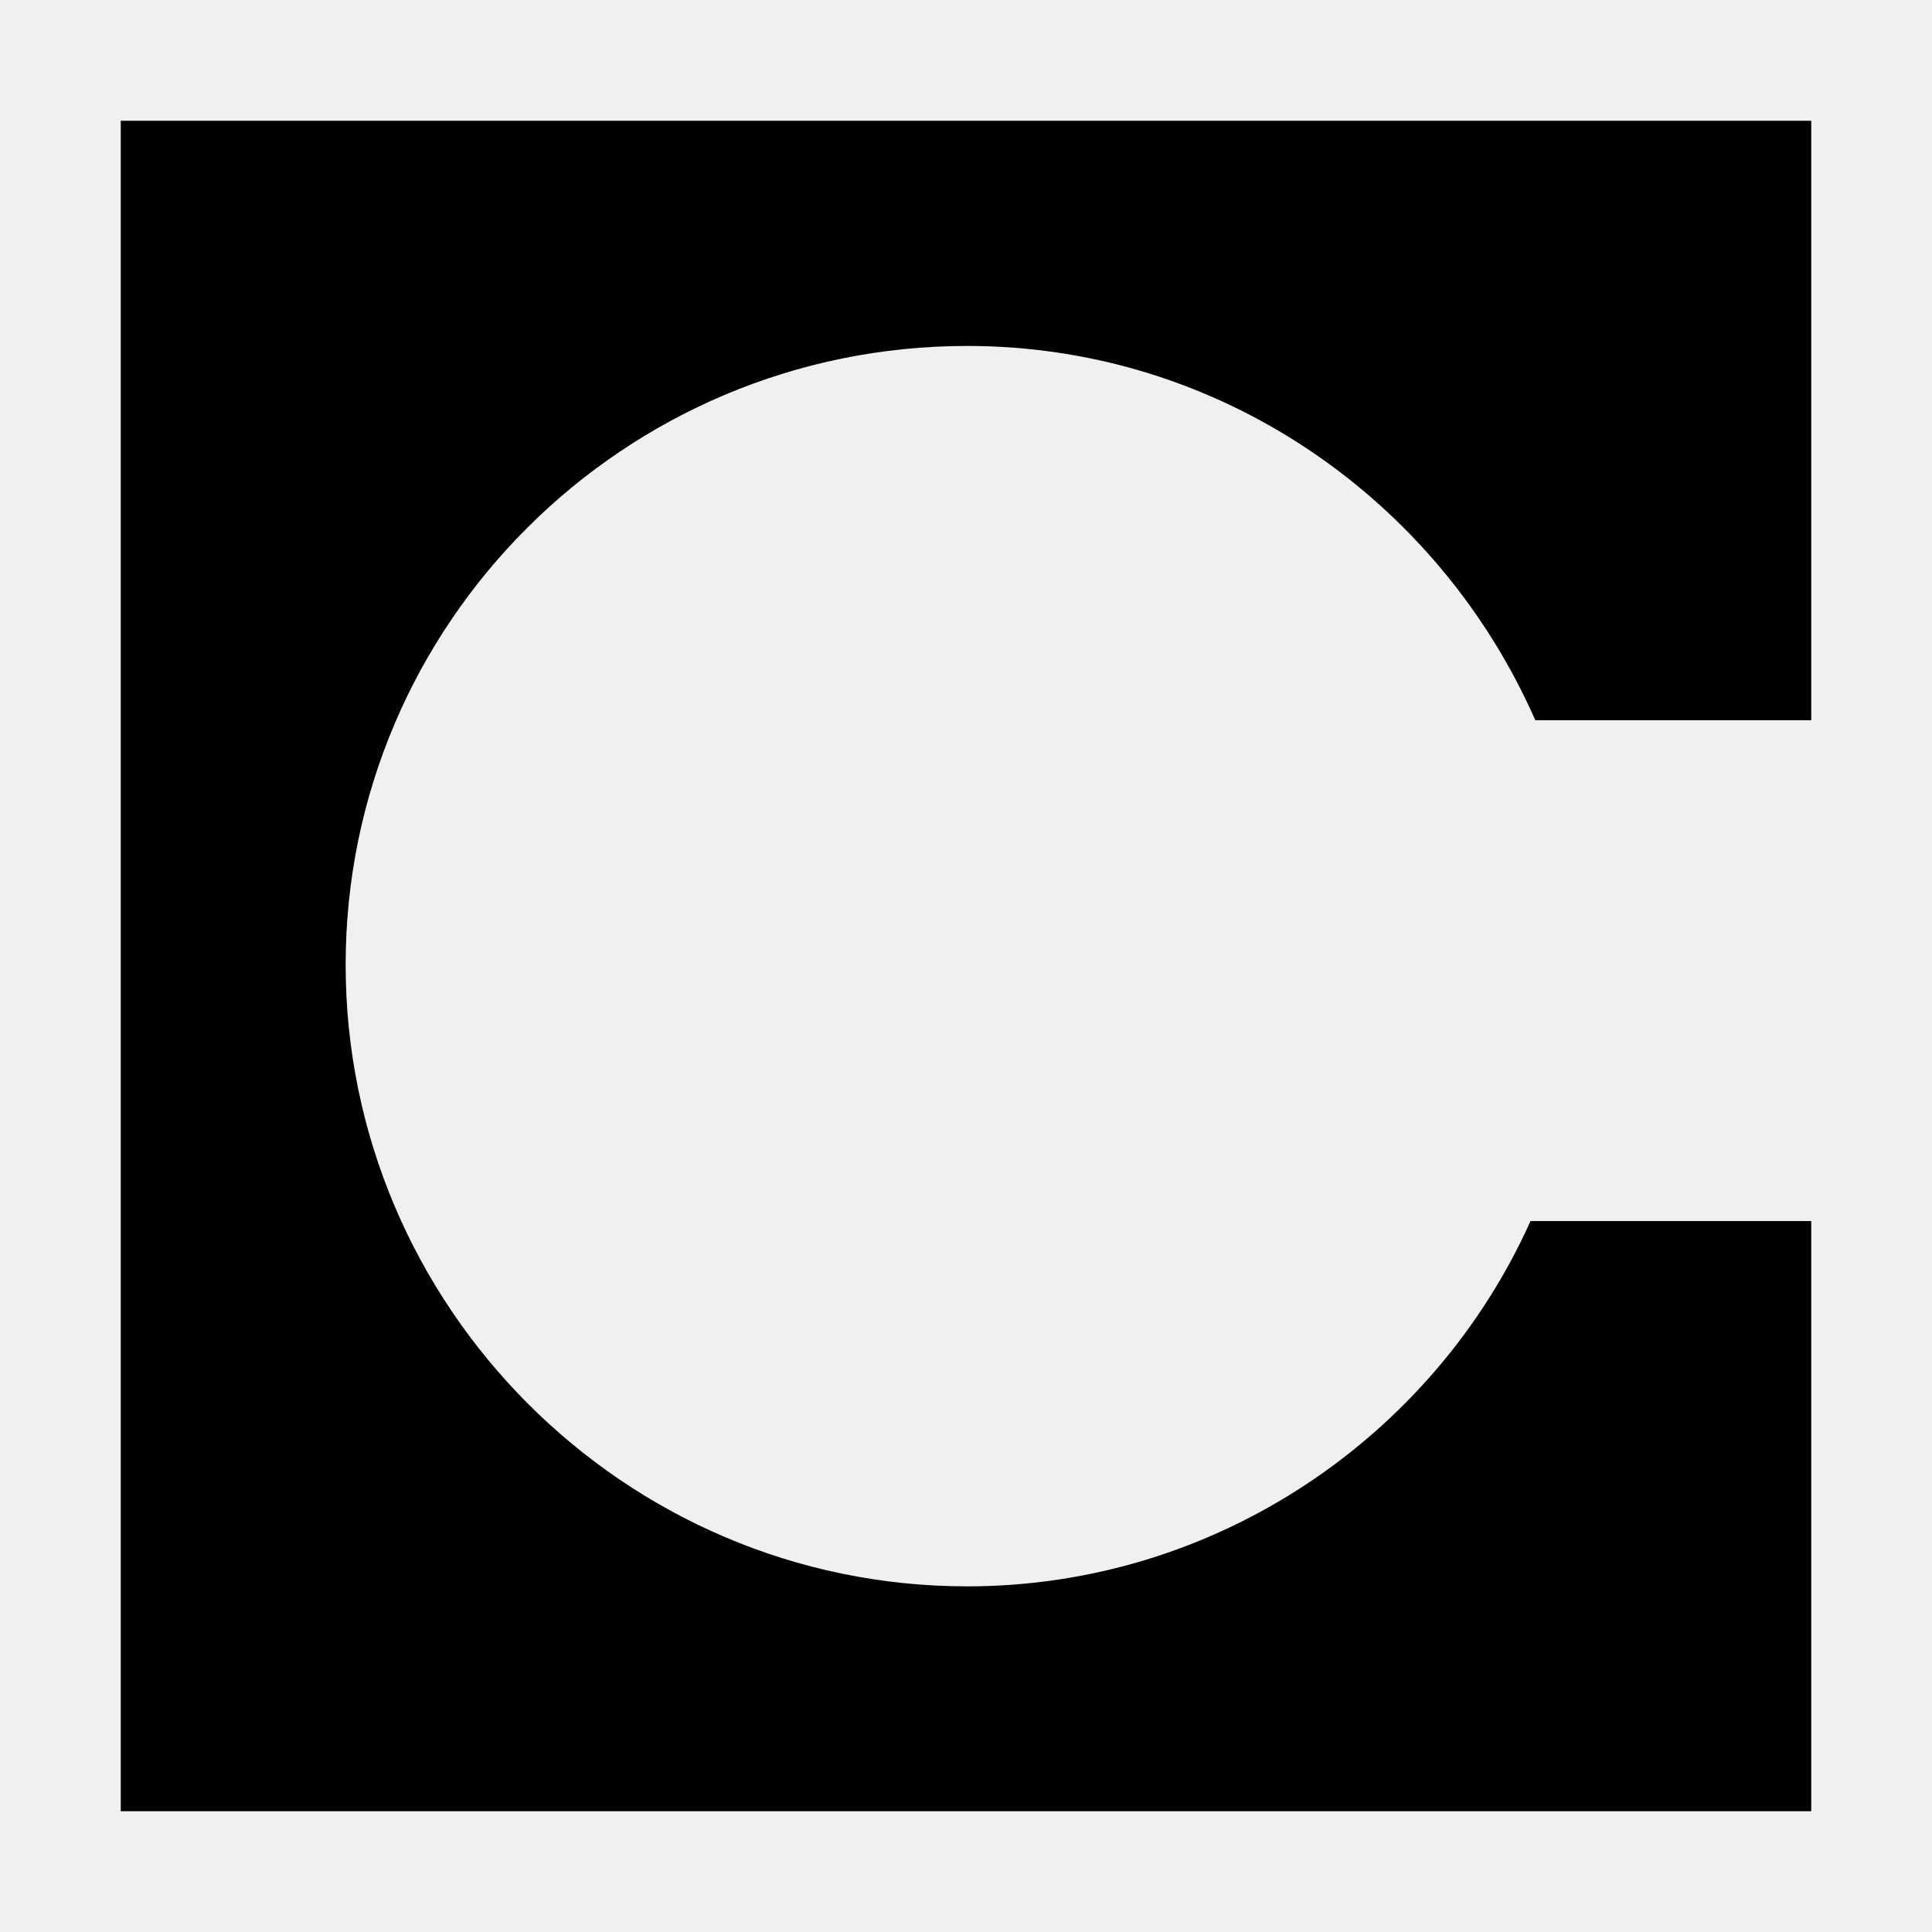
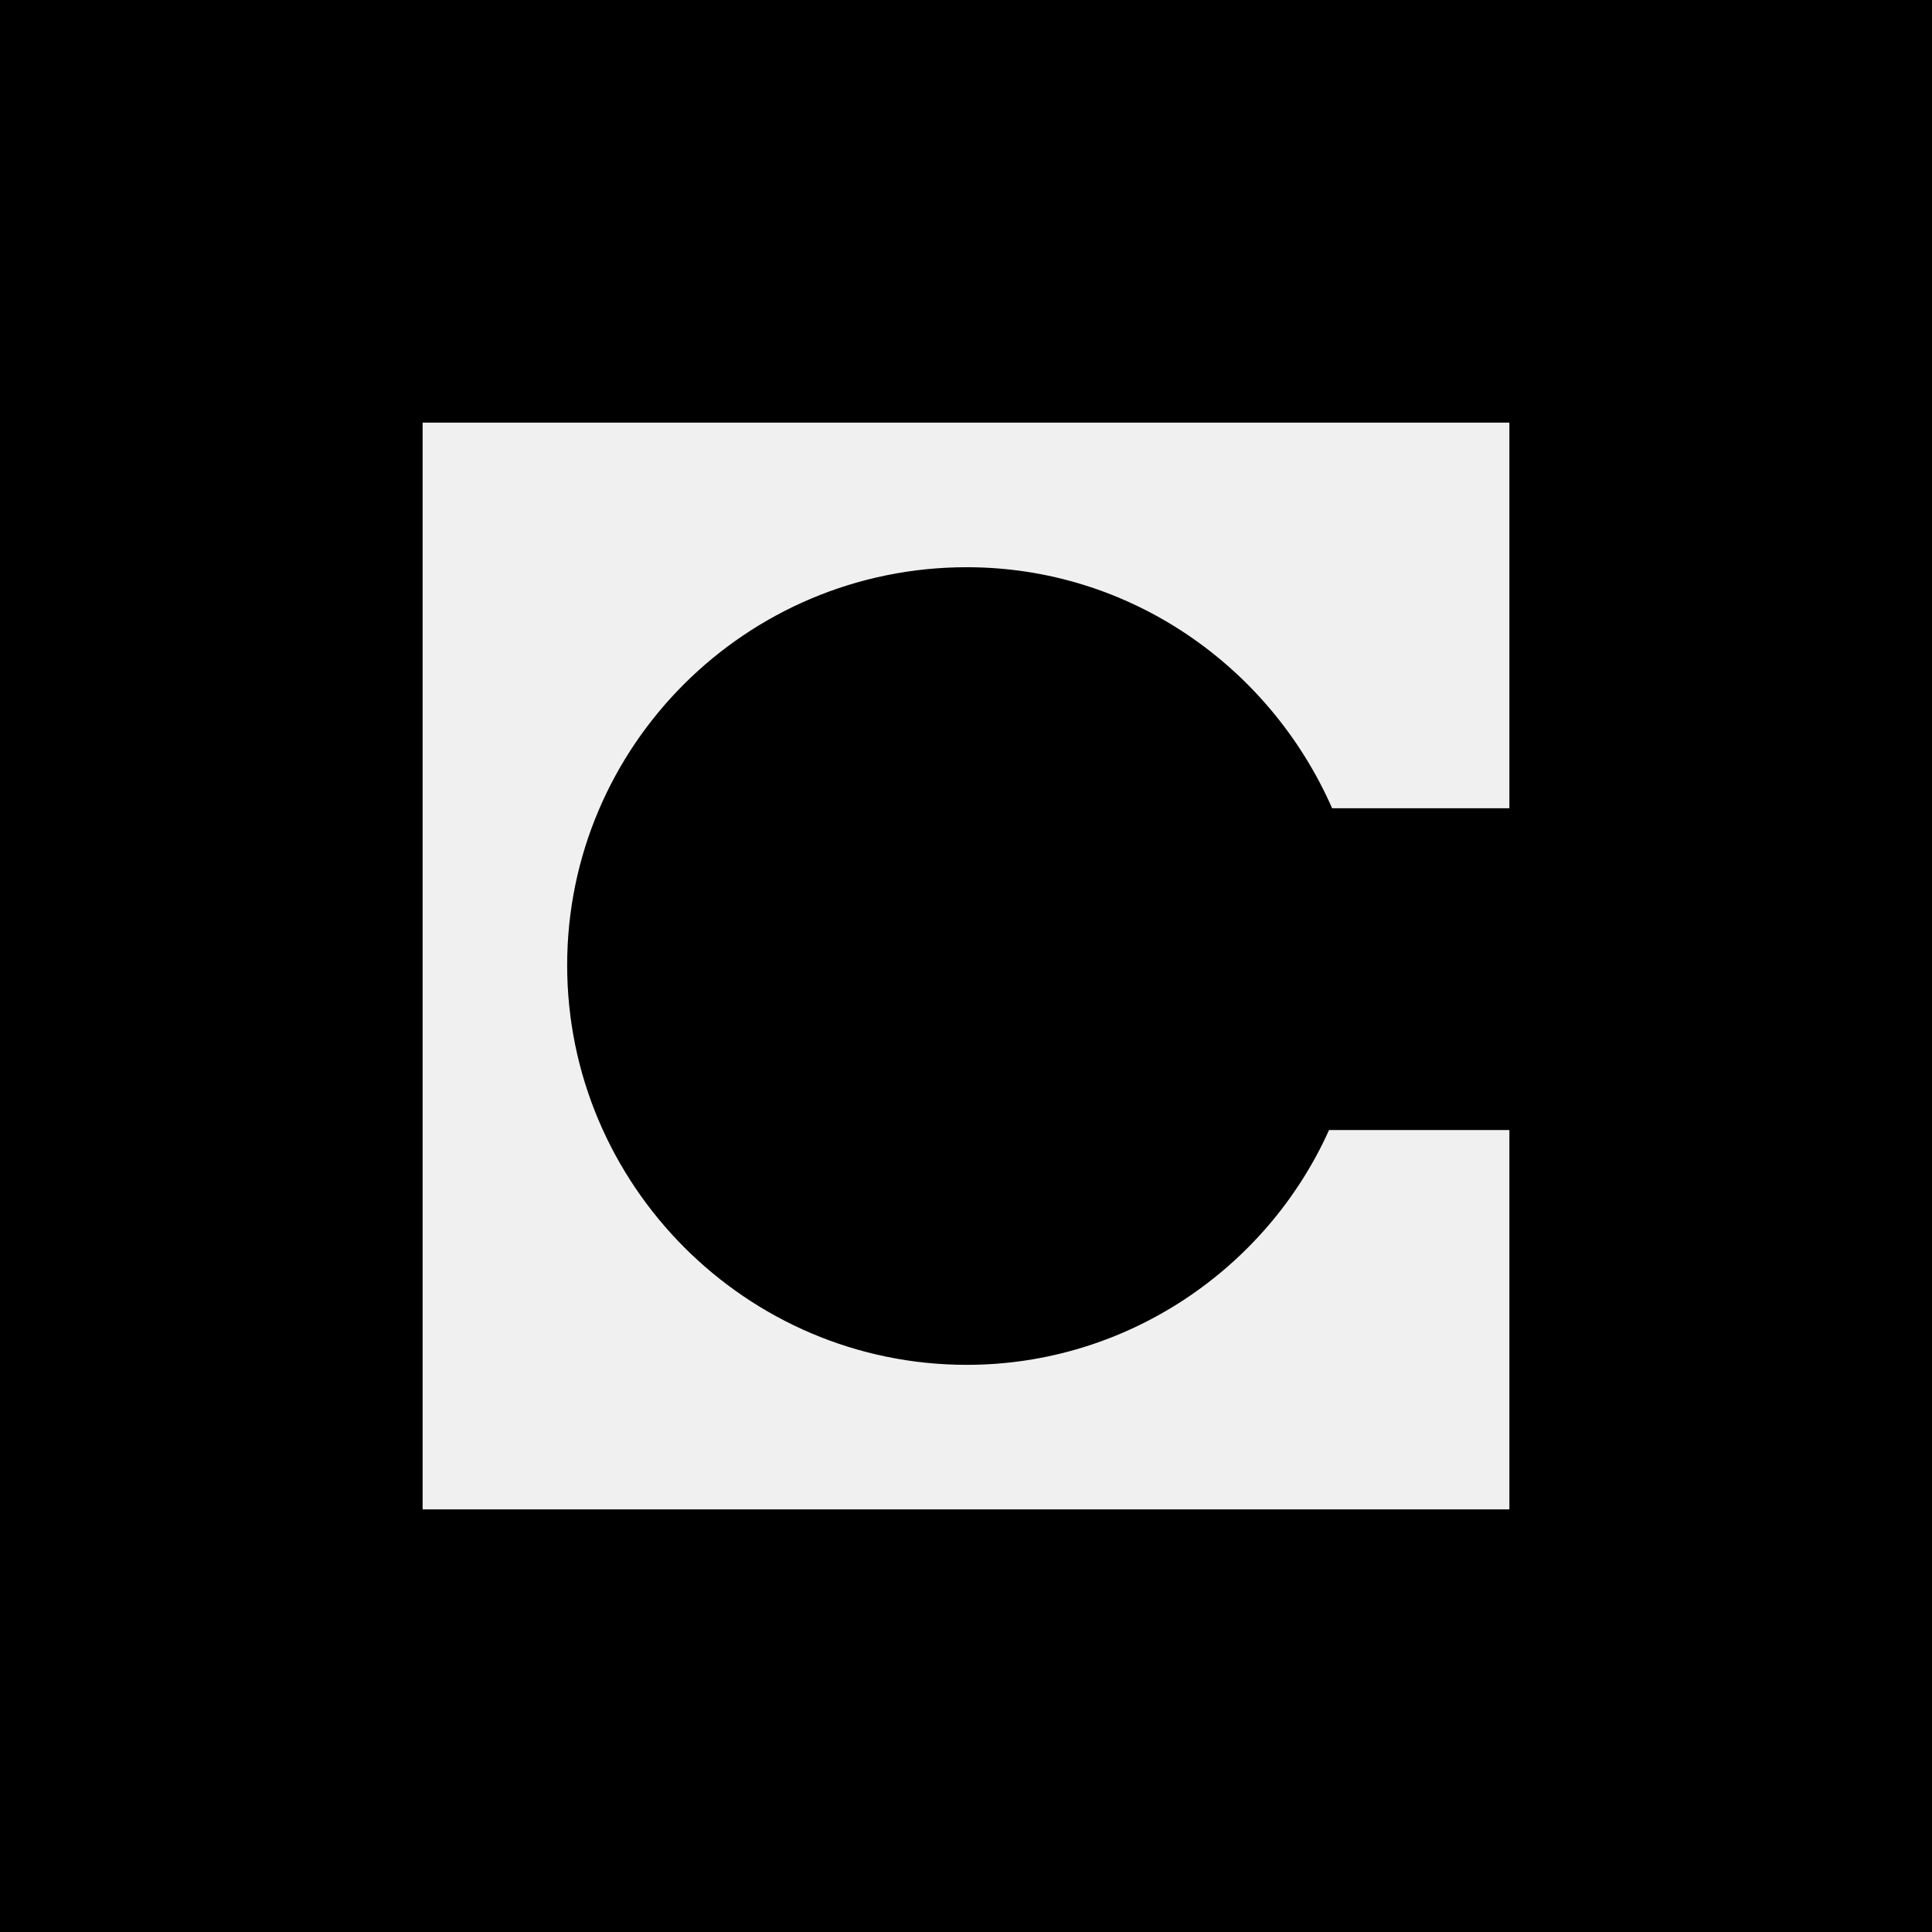
<svg xmlns="http://www.w3.org/2000/svg" fill="currentColor" viewBox="0 0 64 64">
-   <path d="M60 4H4v56h56V40.45h-9.3c-3.2 7.13-10.41 12.1-18.66 12.1-11.38 0-20.59-9.3-20.59-20.59 0-11.3 9.21-20.5 20.59-20.5 8.4 0 15.62 5.12 18.82 12.4H60z" />
+   <g transform="scale(.2)">
+     <defs>
+       <mask id="celo-m">
+         <rect width="320" height="320" fill="#fff" />
+         <path fill="#000" d="M250 70H70v180h180v-62.83h-29.87c-10.3 22.92-33.48 38.89-60 38.89-36.57 0-66.19-29.87-66.19-66.19s29.62-65.92 66.19-65.92c27.03 0 50.21 16.48 60.51 39.92H250z" />
+       </mask>
+     </defs>
+     <rect width="320" height="320" mask="url(#celo-m)" />
+   </g>
</svg>
